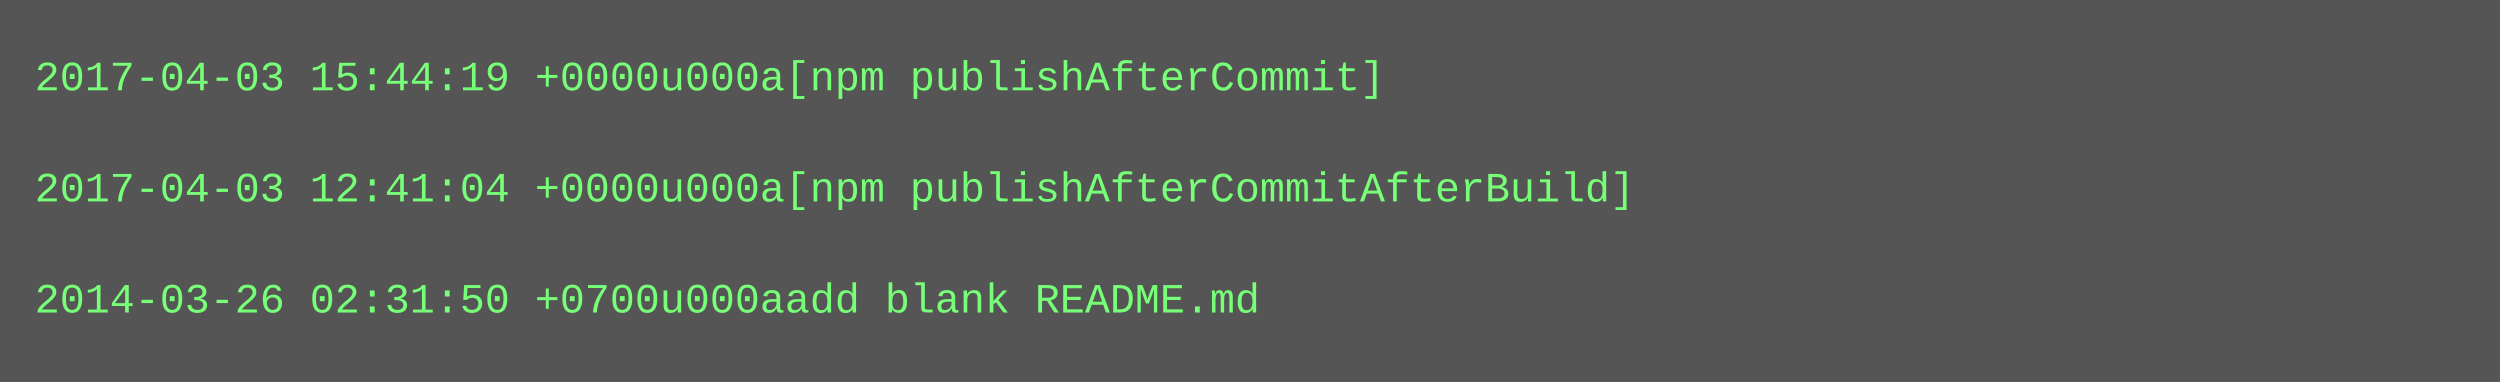
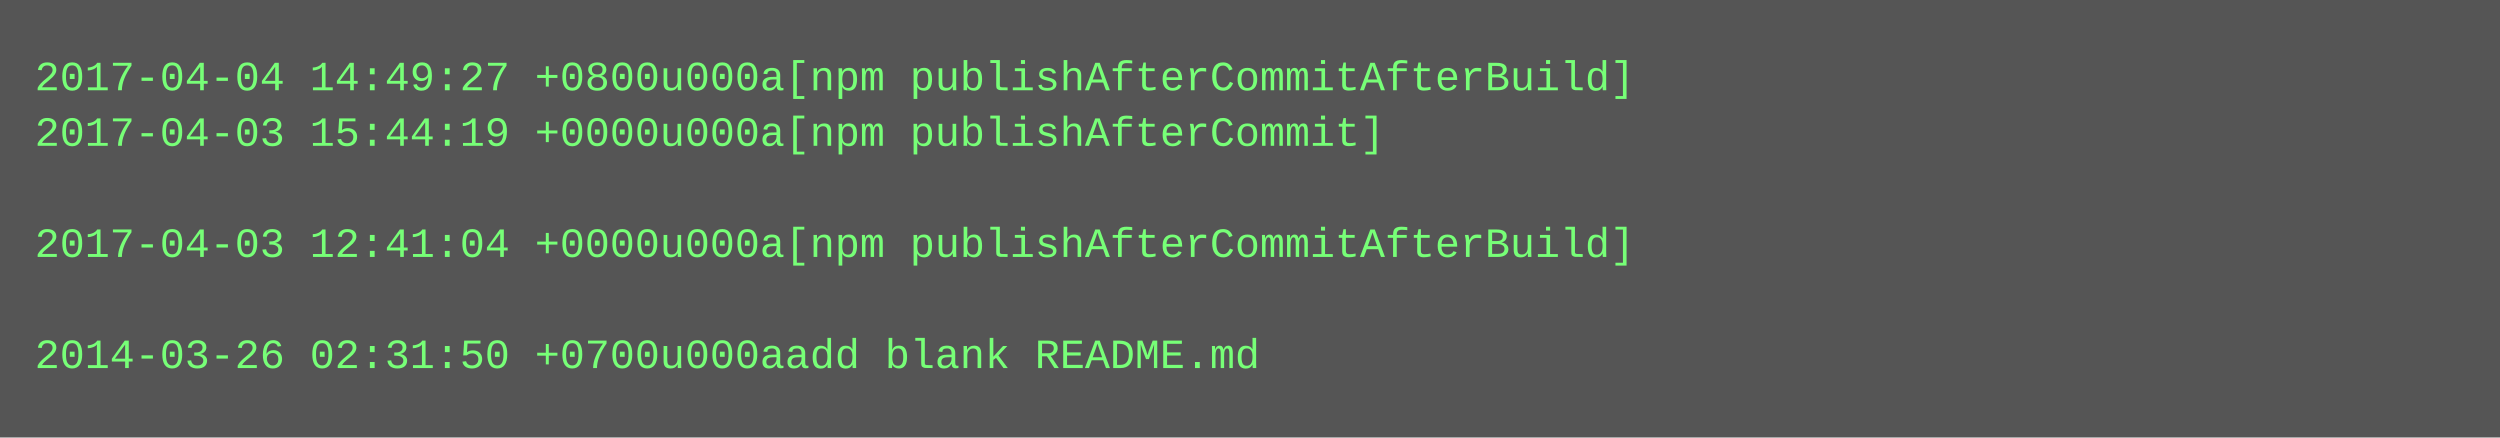
- <svg xmlns="http://www.w3.org/2000/svg" height="110" width="720">
-   <rect height="110" fill="#555" width="720" />
+ <svg xmlns="http://www.w3.org/2000/svg" height="126" width="720">
+   <rect height="126" fill="#555" width="720" />
  <text fill="#7f7" font-family="Courier New" font-size="12" xml:space="preserve">
-     <tspan x="10" y="26">2017-04-03 15:44:19 +0000u000a[npm publishAfterCommit]</tspan>
-     <tspan x="10" y="42" />
-     <tspan x="10" y="58">2017-04-03 12:41:04 +0000u000a[npm publishAfterCommitAfterBuild]</tspan>
-     <tspan x="10" y="74" />
-     <tspan x="10" y="90">2014-03-26 02:31:50 +0700u000aadd blank README.md</tspan>
+     <tspan x="10" y="26">2017-04-04 14:49:27 +0800u000a[npm publishAfterCommitAfterBuild]</tspan>
+     <tspan x="10" y="42">2017-04-03 15:44:19 +0000u000a[npm publishAfterCommit]</tspan>
+     <tspan x="10" y="58" />
+     <tspan x="10" y="74">2017-04-03 12:41:04 +0000u000a[npm publishAfterCommitAfterBuild]</tspan>
+     <tspan x="10" y="90" />
+     <tspan x="10" y="106">2014-03-26 02:31:50 +0700u000aadd blank README.md</tspan>
  </text>
</svg>
